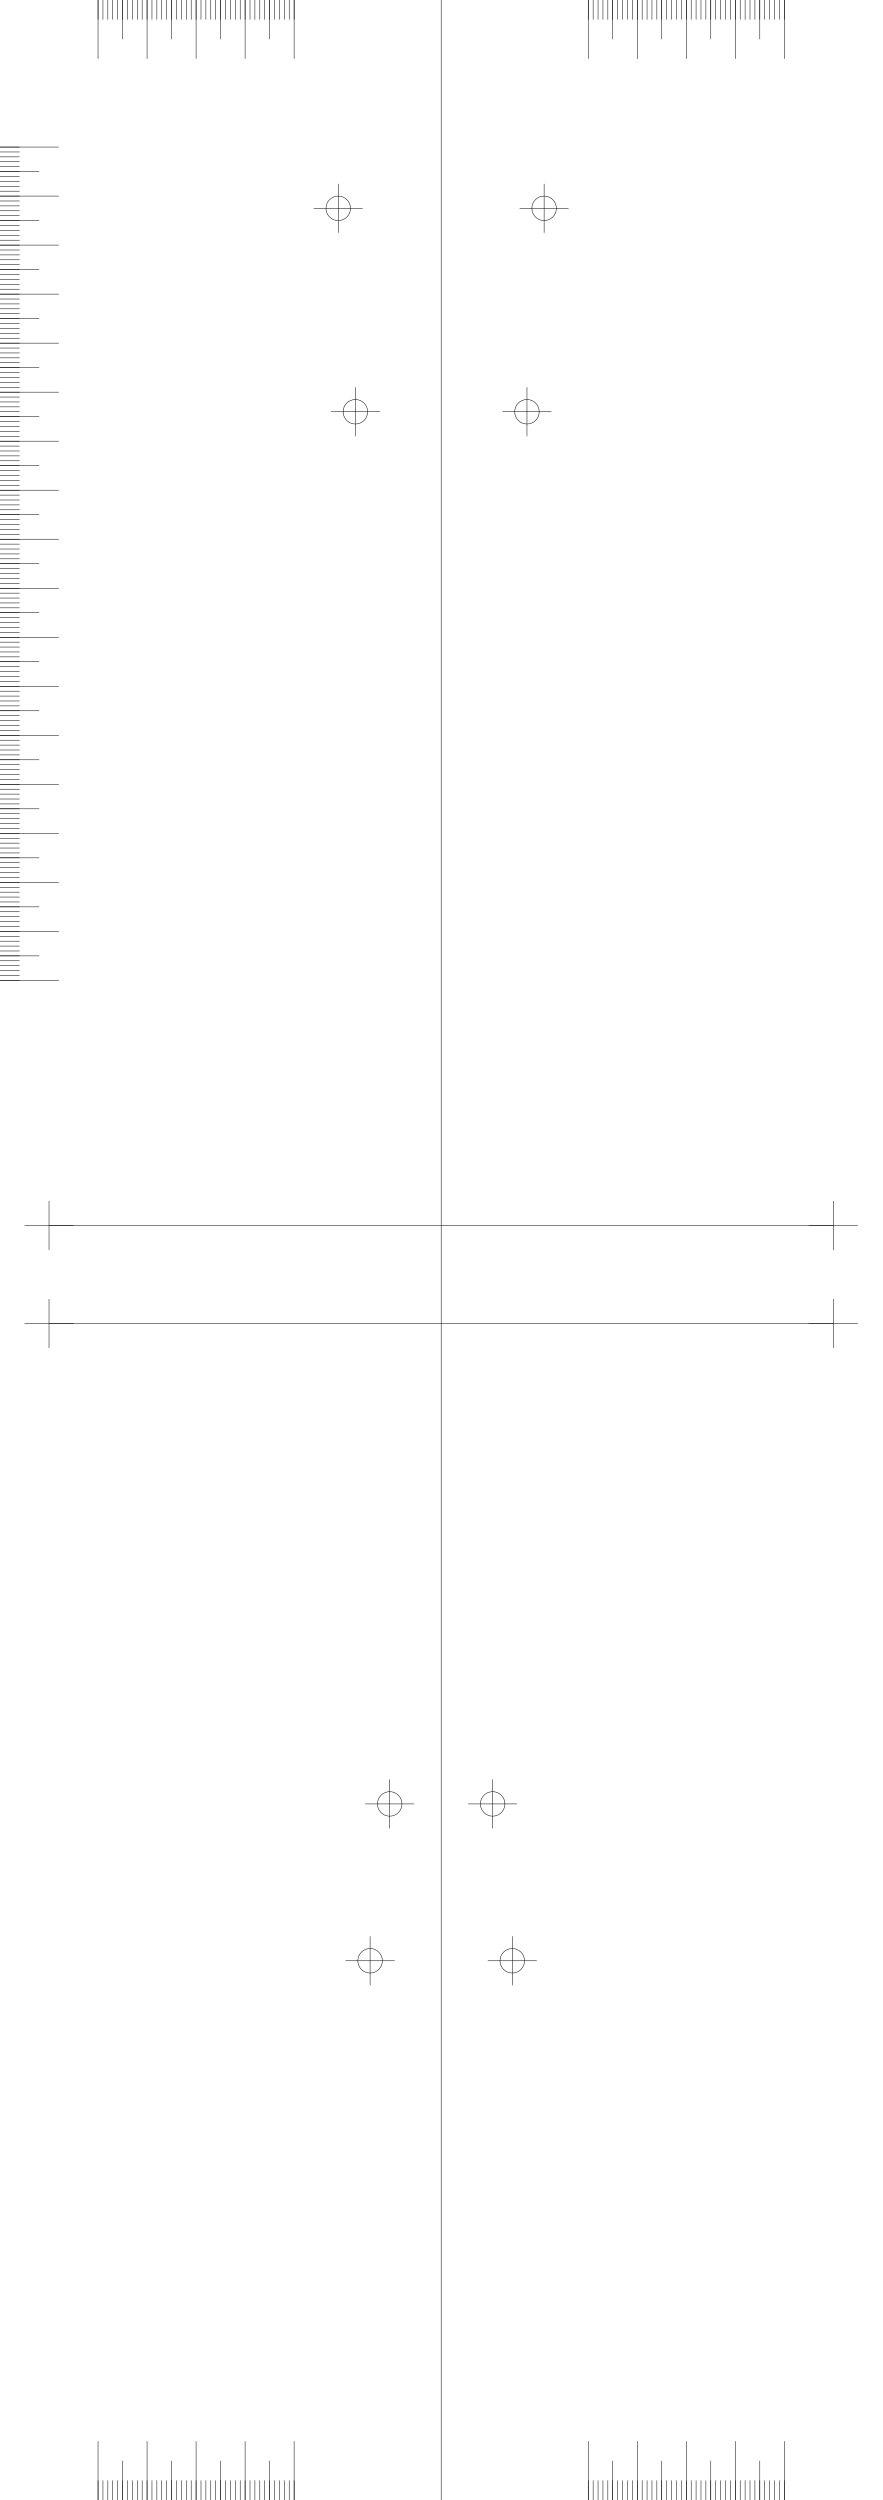
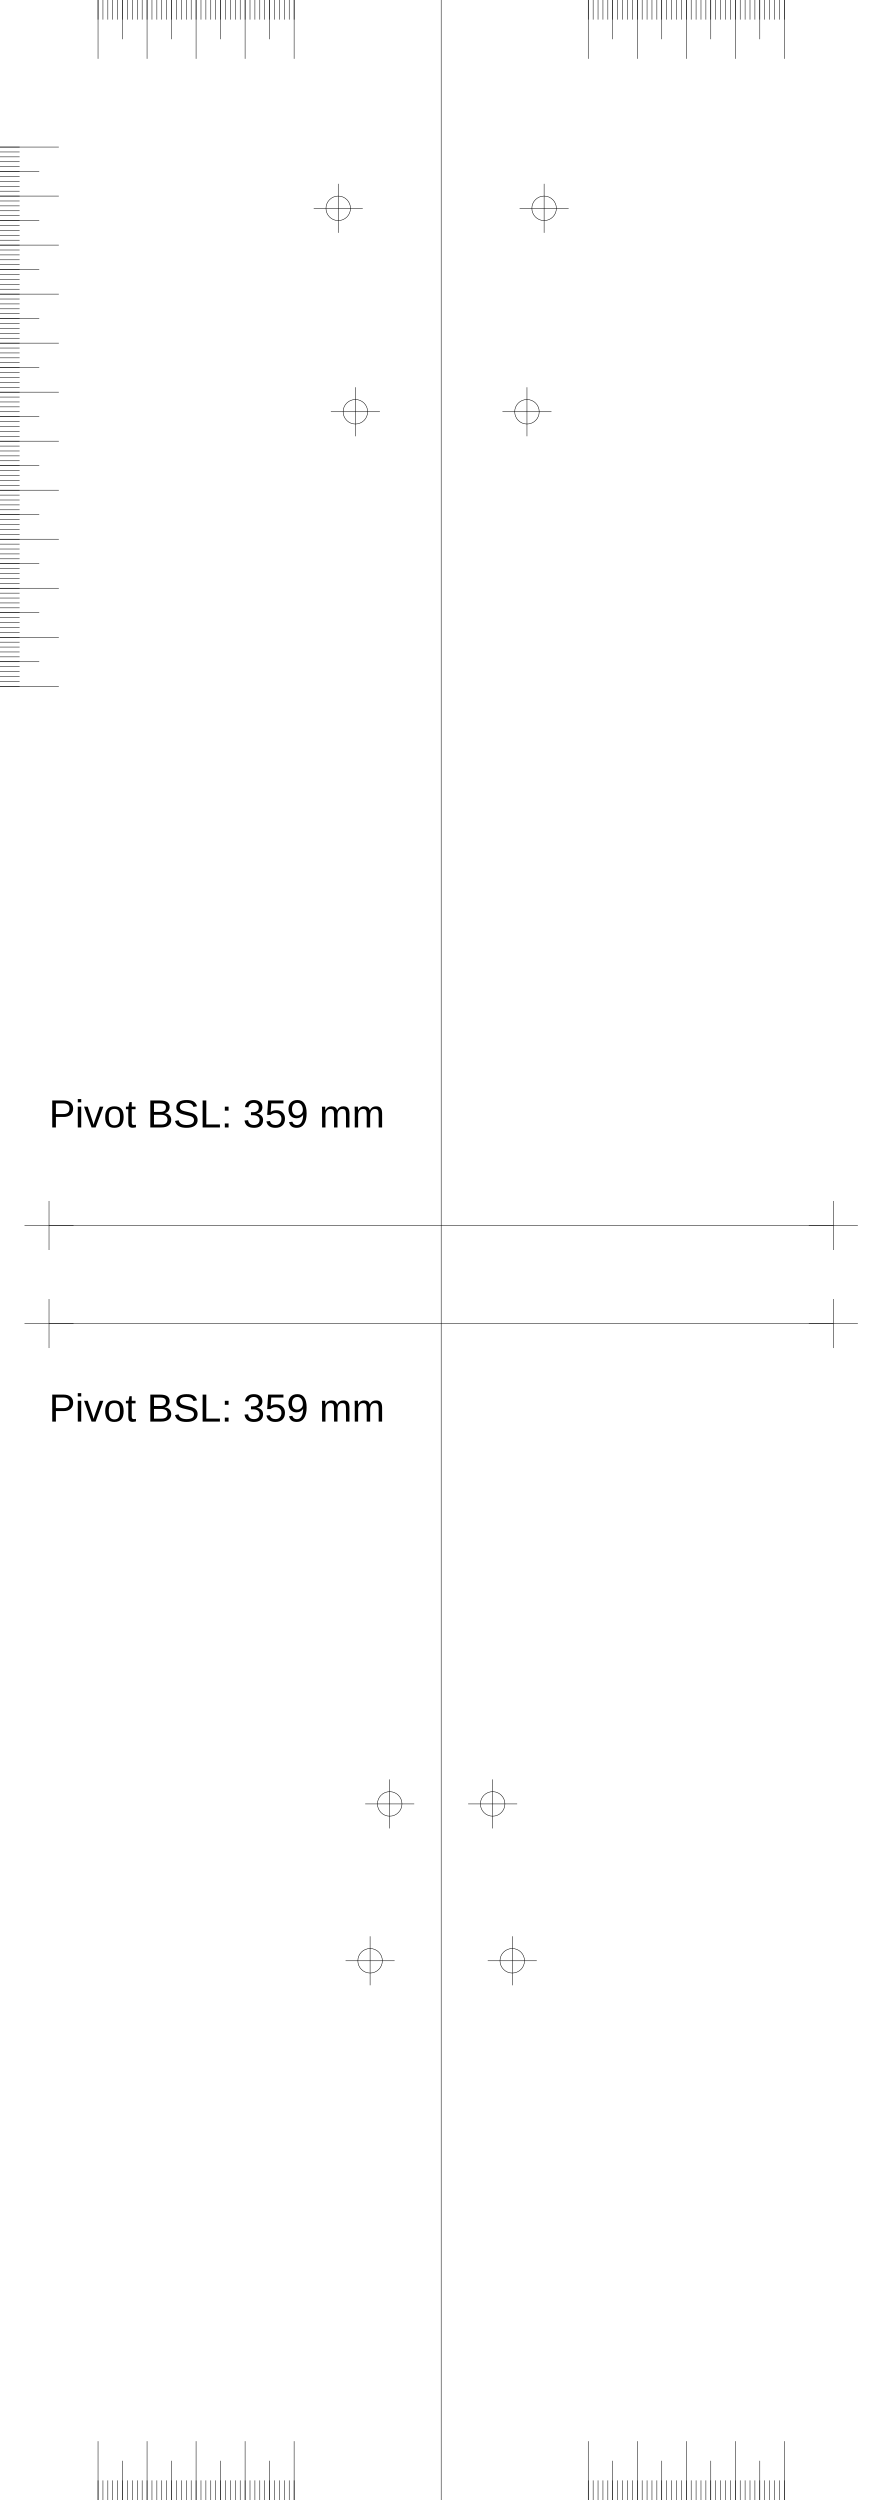
<svg xmlns="http://www.w3.org/2000/svg" version="1.2" width="180.0mm" height="510.0mm" viewBox="0 0 180.0 510.0">
  <line x1="90.0" y1="0.0" x2="90.0" y2="510.0" style="stroke:#000000;stroke-width:0.1;" />
  <line x1="10.0" y1="250.0" x2="170.0" y2="250.0" style="stroke:#000000;stroke-width:0.1;" />
  <line x1="5.0" y1="250.0" x2="15.0" y2="250.0" style="stroke:#000000;stroke-width:0.1;" />
  <line x1="10.0" y1="245.0" x2="10.0" y2="255.0" style="stroke:#000000;stroke-width:0.1;" />
  <line x1="165.0" y1="250.0" x2="175.0" y2="250.0" style="stroke:#000000;stroke-width:0.1;" />
  <line x1="170.0" y1="245.0" x2="170.0" y2="255.0" style="stroke:#000000;stroke-width:0.1;" />
  <line x1="10.0" y1="270.0" x2="170.0" y2="270.0" style="stroke:#000000;stroke-width:0.1;" />
  <line x1="5.0" y1="270.0" x2="15.0" y2="270.0" style="stroke:#000000;stroke-width:0.1;" />
  <line x1="10.0" y1="265.0" x2="10.0" y2="275.0" style="stroke:#000000;stroke-width:0.1;" />
  <line x1="165.0" y1="270.0" x2="175.0" y2="270.0" style="stroke:#000000;stroke-width:0.1;" />
  <line x1="170.0" y1="265.0" x2="170.0" y2="275.0" style="stroke:#000000;stroke-width:0.1;" />
  <line x1="60.0" y1="0.0" x2="60.0" y2="12.0" style="stroke:#000000;stroke-width:0.1;" />
  <line x1="120.0" y1="0.0" x2="120.0" y2="12.0" style="stroke:#000000;stroke-width:0.1;" />
  <line x1="60.0" y1="510.0" x2="60.0" y2="498.0" style="stroke:#000000;stroke-width:0.1;" />
  <line x1="120.0" y1="510.0" x2="120.0" y2="498.0" style="stroke:#000000;stroke-width:0.1;" />
  <line x1="50.0" y1="0.0" x2="50.0" y2="12.0" style="stroke:#000000;stroke-width:0.1;" />
  <line x1="130.0" y1="0.0" x2="130.0" y2="12.0" style="stroke:#000000;stroke-width:0.1;" />
  <line x1="50.0" y1="510.0" x2="50.0" y2="498.0" style="stroke:#000000;stroke-width:0.1;" />
  <line x1="130.0" y1="510.0" x2="130.0" y2="498.0" style="stroke:#000000;stroke-width:0.1;" />
  <line x1="40.0" y1="0.0" x2="40.0" y2="12.0" style="stroke:#000000;stroke-width:0.1;" />
  <line x1="140.0" y1="0.0" x2="140.0" y2="12.0" style="stroke:#000000;stroke-width:0.1;" />
  <line x1="40.0" y1="510.0" x2="40.0" y2="498.0" style="stroke:#000000;stroke-width:0.1;" />
  <line x1="140.0" y1="510.0" x2="140.0" y2="498.0" style="stroke:#000000;stroke-width:0.1;" />
  <line x1="30.0" y1="0.0" x2="30.0" y2="12.0" style="stroke:#000000;stroke-width:0.1;" />
  <line x1="150.0" y1="0.0" x2="150.0" y2="12.0" style="stroke:#000000;stroke-width:0.1;" />
  <line x1="30.0" y1="510.0" x2="30.0" y2="498.0" style="stroke:#000000;stroke-width:0.1;" />
  <line x1="150.0" y1="510.0" x2="150.0" y2="498.0" style="stroke:#000000;stroke-width:0.1;" />
  <line x1="20.0" y1="0.0" x2="20.0" y2="12.0" style="stroke:#000000;stroke-width:0.1;" />
  <line x1="160.0" y1="0.0" x2="160.0" y2="12.0" style="stroke:#000000;stroke-width:0.1;" />
  <line x1="20.0" y1="510.0" x2="20.0" y2="498.0" style="stroke:#000000;stroke-width:0.1;" />
  <line x1="160.0" y1="510.0" x2="160.0" y2="498.0" style="stroke:#000000;stroke-width:0.1;" />
  <line x1="55.0" y1="0.0" x2="55.0" y2="8.0" style="stroke:#000000;stroke-width:0.1;" />
  <line x1="125.0" y1="0.0" x2="125.0" y2="8.0" style="stroke:#000000;stroke-width:0.1;" />
  <line x1="55.0" y1="510.0" x2="55.0" y2="502.0" style="stroke:#000000;stroke-width:0.1;" />
  <line x1="125.0" y1="510.0" x2="125.0" y2="502.0" style="stroke:#000000;stroke-width:0.1;" />
  <line x1="45.0" y1="0.0" x2="45.0" y2="8.0" style="stroke:#000000;stroke-width:0.1;" />
  <line x1="135.0" y1="0.0" x2="135.0" y2="8.0" style="stroke:#000000;stroke-width:0.1;" />
  <line x1="45.0" y1="510.0" x2="45.0" y2="502.0" style="stroke:#000000;stroke-width:0.1;" />
  <line x1="135.0" y1="510.0" x2="135.0" y2="502.0" style="stroke:#000000;stroke-width:0.1;" />
  <line x1="35.0" y1="0.0" x2="35.0" y2="8.0" style="stroke:#000000;stroke-width:0.1;" />
  <line x1="145.0" y1="0.0" x2="145.0" y2="8.0" style="stroke:#000000;stroke-width:0.1;" />
  <line x1="35.0" y1="510.0" x2="35.0" y2="502.0" style="stroke:#000000;stroke-width:0.1;" />
  <line x1="145.0" y1="510.0" x2="145.0" y2="502.0" style="stroke:#000000;stroke-width:0.1;" />
  <line x1="25.0" y1="0.0" x2="25.0" y2="8.0" style="stroke:#000000;stroke-width:0.1;" />
  <line x1="155.0" y1="0.0" x2="155.0" y2="8.0" style="stroke:#000000;stroke-width:0.1;" />
  <line x1="25.0" y1="510.0" x2="25.0" y2="502.0" style="stroke:#000000;stroke-width:0.1;" />
  <line x1="155.0" y1="510.0" x2="155.0" y2="502.0" style="stroke:#000000;stroke-width:0.1;" />
  <line x1="60.0" y1="0.0" x2="60.0" y2="4.0" style="stroke:#000000;stroke-width:0.1;" />
  <line x1="120.0" y1="0.0" x2="120.0" y2="4.0" style="stroke:#000000;stroke-width:0.1;" />
  <line x1="60.0" y1="510.0" x2="60.0" y2="506.0" style="stroke:#000000;stroke-width:0.1;" />
  <line x1="120.0" y1="510.0" x2="120.0" y2="506.0" style="stroke:#000000;stroke-width:0.1;" />
  <line x1="59.0" y1="0.0" x2="59.0" y2="4.0" style="stroke:#000000;stroke-width:0.1;" />
  <line x1="121.0" y1="0.0" x2="121.0" y2="4.0" style="stroke:#000000;stroke-width:0.1;" />
  <line x1="59.0" y1="510.0" x2="59.0" y2="506.0" style="stroke:#000000;stroke-width:0.1;" />
  <line x1="121.0" y1="510.0" x2="121.0" y2="506.0" style="stroke:#000000;stroke-width:0.1;" />
  <line x1="58.0" y1="0.0" x2="58.0" y2="4.0" style="stroke:#000000;stroke-width:0.1;" />
  <line x1="122.0" y1="0.0" x2="122.0" y2="4.0" style="stroke:#000000;stroke-width:0.1;" />
  <line x1="58.0" y1="510.0" x2="58.0" y2="506.0" style="stroke:#000000;stroke-width:0.1;" />
  <line x1="122.0" y1="510.0" x2="122.0" y2="506.0" style="stroke:#000000;stroke-width:0.1;" />
  <line x1="57.0" y1="0.0" x2="57.0" y2="4.0" style="stroke:#000000;stroke-width:0.1;" />
  <line x1="123.0" y1="0.0" x2="123.0" y2="4.0" style="stroke:#000000;stroke-width:0.1;" />
  <line x1="57.0" y1="510.0" x2="57.0" y2="506.0" style="stroke:#000000;stroke-width:0.1;" />
  <line x1="123.0" y1="510.0" x2="123.0" y2="506.0" style="stroke:#000000;stroke-width:0.1;" />
  <line x1="56.0" y1="0.0" x2="56.0" y2="4.0" style="stroke:#000000;stroke-width:0.1;" />
  <line x1="124.0" y1="0.0" x2="124.0" y2="4.0" style="stroke:#000000;stroke-width:0.1;" />
  <line x1="56.0" y1="510.0" x2="56.0" y2="506.0" style="stroke:#000000;stroke-width:0.1;" />
  <line x1="124.0" y1="510.0" x2="124.0" y2="506.0" style="stroke:#000000;stroke-width:0.1;" />
  <line x1="55.0" y1="0.0" x2="55.0" y2="4.0" style="stroke:#000000;stroke-width:0.1;" />
  <line x1="125.0" y1="0.0" x2="125.0" y2="4.0" style="stroke:#000000;stroke-width:0.1;" />
  <line x1="55.0" y1="510.0" x2="55.0" y2="506.0" style="stroke:#000000;stroke-width:0.1;" />
  <line x1="125.0" y1="510.0" x2="125.0" y2="506.0" style="stroke:#000000;stroke-width:0.1;" />
  <line x1="54.0" y1="0.0" x2="54.0" y2="4.0" style="stroke:#000000;stroke-width:0.1;" />
  <line x1="126.0" y1="0.0" x2="126.0" y2="4.0" style="stroke:#000000;stroke-width:0.1;" />
  <line x1="54.0" y1="510.0" x2="54.0" y2="506.0" style="stroke:#000000;stroke-width:0.1;" />
  <line x1="126.0" y1="510.0" x2="126.0" y2="506.0" style="stroke:#000000;stroke-width:0.1;" />
  <line x1="53.0" y1="0.0" x2="53.0" y2="4.0" style="stroke:#000000;stroke-width:0.1;" />
  <line x1="127.0" y1="0.0" x2="127.0" y2="4.0" style="stroke:#000000;stroke-width:0.1;" />
  <line x1="53.0" y1="510.0" x2="53.0" y2="506.0" style="stroke:#000000;stroke-width:0.1;" />
  <line x1="127.0" y1="510.0" x2="127.0" y2="506.0" style="stroke:#000000;stroke-width:0.1;" />
  <line x1="52.0" y1="0.0" x2="52.0" y2="4.0" style="stroke:#000000;stroke-width:0.1;" />
  <line x1="128.0" y1="0.0" x2="128.0" y2="4.0" style="stroke:#000000;stroke-width:0.1;" />
  <line x1="52.0" y1="510.0" x2="52.0" y2="506.0" style="stroke:#000000;stroke-width:0.1;" />
  <line x1="128.0" y1="510.0" x2="128.0" y2="506.0" style="stroke:#000000;stroke-width:0.1;" />
  <line x1="51.0" y1="0.0" x2="51.0" y2="4.0" style="stroke:#000000;stroke-width:0.1;" />
  <line x1="129.0" y1="0.0" x2="129.0" y2="4.0" style="stroke:#000000;stroke-width:0.1;" />
  <line x1="51.0" y1="510.0" x2="51.0" y2="506.0" style="stroke:#000000;stroke-width:0.1;" />
  <line x1="129.0" y1="510.0" x2="129.0" y2="506.0" style="stroke:#000000;stroke-width:0.1;" />
  <line x1="50.0" y1="0.0" x2="50.0" y2="4.0" style="stroke:#000000;stroke-width:0.1;" />
  <line x1="130.0" y1="0.0" x2="130.0" y2="4.0" style="stroke:#000000;stroke-width:0.1;" />
  <line x1="50.0" y1="510.0" x2="50.0" y2="506.0" style="stroke:#000000;stroke-width:0.1;" />
  <line x1="130.0" y1="510.0" x2="130.0" y2="506.0" style="stroke:#000000;stroke-width:0.1;" />
  <line x1="49.0" y1="0.0" x2="49.0" y2="4.0" style="stroke:#000000;stroke-width:0.1;" />
  <line x1="131.0" y1="0.0" x2="131.0" y2="4.0" style="stroke:#000000;stroke-width:0.1;" />
  <line x1="49.0" y1="510.0" x2="49.0" y2="506.0" style="stroke:#000000;stroke-width:0.1;" />
  <line x1="131.0" y1="510.0" x2="131.0" y2="506.0" style="stroke:#000000;stroke-width:0.1;" />
  <line x1="48.0" y1="0.0" x2="48.0" y2="4.0" style="stroke:#000000;stroke-width:0.1;" />
  <line x1="132.0" y1="0.0" x2="132.0" y2="4.0" style="stroke:#000000;stroke-width:0.1;" />
  <line x1="48.0" y1="510.0" x2="48.0" y2="506.0" style="stroke:#000000;stroke-width:0.1;" />
  <line x1="132.0" y1="510.0" x2="132.0" y2="506.0" style="stroke:#000000;stroke-width:0.1;" />
  <line x1="47.0" y1="0.0" x2="47.0" y2="4.0" style="stroke:#000000;stroke-width:0.1;" />
  <line x1="133.0" y1="0.0" x2="133.0" y2="4.0" style="stroke:#000000;stroke-width:0.1;" />
  <line x1="47.0" y1="510.0" x2="47.0" y2="506.0" style="stroke:#000000;stroke-width:0.1;" />
  <line x1="133.0" y1="510.0" x2="133.0" y2="506.0" style="stroke:#000000;stroke-width:0.1;" />
  <line x1="46.0" y1="0.0" x2="46.0" y2="4.0" style="stroke:#000000;stroke-width:0.1;" />
  <line x1="134.0" y1="0.0" x2="134.0" y2="4.0" style="stroke:#000000;stroke-width:0.1;" />
  <line x1="46.0" y1="510.0" x2="46.0" y2="506.0" style="stroke:#000000;stroke-width:0.1;" />
  <line x1="134.0" y1="510.0" x2="134.0" y2="506.0" style="stroke:#000000;stroke-width:0.1;" />
  <line x1="45.0" y1="0.0" x2="45.0" y2="4.0" style="stroke:#000000;stroke-width:0.1;" />
  <line x1="135.0" y1="0.0" x2="135.0" y2="4.0" style="stroke:#000000;stroke-width:0.1;" />
  <line x1="45.0" y1="510.0" x2="45.0" y2="506.0" style="stroke:#000000;stroke-width:0.1;" />
  <line x1="135.0" y1="510.0" x2="135.0" y2="506.0" style="stroke:#000000;stroke-width:0.1;" />
  <line x1="44.0" y1="0.0" x2="44.0" y2="4.0" style="stroke:#000000;stroke-width:0.1;" />
  <line x1="136.0" y1="0.0" x2="136.0" y2="4.0" style="stroke:#000000;stroke-width:0.1;" />
  <line x1="44.0" y1="510.0" x2="44.0" y2="506.0" style="stroke:#000000;stroke-width:0.1;" />
  <line x1="136.0" y1="510.0" x2="136.0" y2="506.0" style="stroke:#000000;stroke-width:0.1;" />
  <line x1="43.0" y1="0.0" x2="43.0" y2="4.0" style="stroke:#000000;stroke-width:0.1;" />
  <line x1="137.0" y1="0.0" x2="137.0" y2="4.0" style="stroke:#000000;stroke-width:0.1;" />
  <line x1="43.0" y1="510.0" x2="43.0" y2="506.0" style="stroke:#000000;stroke-width:0.1;" />
  <line x1="137.0" y1="510.0" x2="137.0" y2="506.0" style="stroke:#000000;stroke-width:0.1;" />
  <line x1="42.0" y1="0.0" x2="42.0" y2="4.0" style="stroke:#000000;stroke-width:0.1;" />
  <line x1="138.0" y1="0.0" x2="138.0" y2="4.0" style="stroke:#000000;stroke-width:0.1;" />
  <line x1="42.0" y1="510.0" x2="42.0" y2="506.0" style="stroke:#000000;stroke-width:0.1;" />
  <line x1="138.0" y1="510.0" x2="138.0" y2="506.0" style="stroke:#000000;stroke-width:0.1;" />
  <line x1="41.0" y1="0.0" x2="41.0" y2="4.0" style="stroke:#000000;stroke-width:0.1;" />
  <line x1="139.0" y1="0.0" x2="139.0" y2="4.0" style="stroke:#000000;stroke-width:0.1;" />
  <line x1="41.0" y1="510.0" x2="41.0" y2="506.0" style="stroke:#000000;stroke-width:0.1;" />
  <line x1="139.0" y1="510.0" x2="139.0" y2="506.0" style="stroke:#000000;stroke-width:0.1;" />
  <line x1="40.0" y1="0.0" x2="40.0" y2="4.0" style="stroke:#000000;stroke-width:0.1;" />
  <line x1="140.0" y1="0.0" x2="140.0" y2="4.0" style="stroke:#000000;stroke-width:0.1;" />
  <line x1="40.0" y1="510.0" x2="40.0" y2="506.0" style="stroke:#000000;stroke-width:0.1;" />
  <line x1="140.0" y1="510.0" x2="140.0" y2="506.0" style="stroke:#000000;stroke-width:0.1;" />
  <line x1="39.0" y1="0.0" x2="39.0" y2="4.0" style="stroke:#000000;stroke-width:0.1;" />
  <line x1="141.0" y1="0.0" x2="141.0" y2="4.0" style="stroke:#000000;stroke-width:0.1;" />
  <line x1="39.0" y1="510.0" x2="39.0" y2="506.0" style="stroke:#000000;stroke-width:0.1;" />
  <line x1="141.0" y1="510.0" x2="141.0" y2="506.0" style="stroke:#000000;stroke-width:0.1;" />
  <line x1="38.0" y1="0.0" x2="38.0" y2="4.0" style="stroke:#000000;stroke-width:0.1;" />
  <line x1="142.0" y1="0.0" x2="142.0" y2="4.0" style="stroke:#000000;stroke-width:0.1;" />
  <line x1="38.0" y1="510.0" x2="38.0" y2="506.0" style="stroke:#000000;stroke-width:0.1;" />
  <line x1="142.0" y1="510.0" x2="142.0" y2="506.0" style="stroke:#000000;stroke-width:0.1;" />
  <line x1="37.0" y1="0.0" x2="37.0" y2="4.0" style="stroke:#000000;stroke-width:0.1;" />
  <line x1="143.0" y1="0.0" x2="143.0" y2="4.0" style="stroke:#000000;stroke-width:0.1;" />
  <line x1="37.0" y1="510.0" x2="37.0" y2="506.0" style="stroke:#000000;stroke-width:0.1;" />
  <line x1="143.0" y1="510.0" x2="143.0" y2="506.0" style="stroke:#000000;stroke-width:0.1;" />
  <line x1="36.0" y1="0.0" x2="36.0" y2="4.0" style="stroke:#000000;stroke-width:0.1;" />
  <line x1="144.0" y1="0.0" x2="144.0" y2="4.0" style="stroke:#000000;stroke-width:0.1;" />
  <line x1="36.0" y1="510.0" x2="36.0" y2="506.0" style="stroke:#000000;stroke-width:0.1;" />
  <line x1="144.0" y1="510.0" x2="144.0" y2="506.0" style="stroke:#000000;stroke-width:0.1;" />
  <line x1="35.0" y1="0.0" x2="35.0" y2="4.0" style="stroke:#000000;stroke-width:0.1;" />
  <line x1="145.0" y1="0.0" x2="145.0" y2="4.0" style="stroke:#000000;stroke-width:0.1;" />
  <line x1="35.0" y1="510.0" x2="35.0" y2="506.0" style="stroke:#000000;stroke-width:0.1;" />
  <line x1="145.0" y1="510.0" x2="145.0" y2="506.0" style="stroke:#000000;stroke-width:0.1;" />
  <line x1="34.0" y1="0.0" x2="34.0" y2="4.0" style="stroke:#000000;stroke-width:0.1;" />
  <line x1="146.0" y1="0.0" x2="146.0" y2="4.0" style="stroke:#000000;stroke-width:0.1;" />
  <line x1="34.0" y1="510.0" x2="34.0" y2="506.0" style="stroke:#000000;stroke-width:0.1;" />
  <line x1="146.0" y1="510.0" x2="146.0" y2="506.0" style="stroke:#000000;stroke-width:0.1;" />
  <line x1="33.0" y1="0.0" x2="33.0" y2="4.0" style="stroke:#000000;stroke-width:0.1;" />
  <line x1="147.0" y1="0.0" x2="147.0" y2="4.0" style="stroke:#000000;stroke-width:0.1;" />
  <line x1="33.0" y1="510.0" x2="33.0" y2="506.0" style="stroke:#000000;stroke-width:0.1;" />
  <line x1="147.0" y1="510.0" x2="147.0" y2="506.0" style="stroke:#000000;stroke-width:0.1;" />
  <line x1="32.0" y1="0.0" x2="32.0" y2="4.0" style="stroke:#000000;stroke-width:0.1;" />
  <line x1="148.0" y1="0.0" x2="148.0" y2="4.0" style="stroke:#000000;stroke-width:0.1;" />
  <line x1="32.0" y1="510.0" x2="32.0" y2="506.0" style="stroke:#000000;stroke-width:0.1;" />
  <line x1="148.0" y1="510.0" x2="148.0" y2="506.0" style="stroke:#000000;stroke-width:0.1;" />
  <line x1="31.0" y1="0.0" x2="31.0" y2="4.0" style="stroke:#000000;stroke-width:0.1;" />
  <line x1="149.0" y1="0.0" x2="149.0" y2="4.0" style="stroke:#000000;stroke-width:0.1;" />
  <line x1="31.0" y1="510.0" x2="31.0" y2="506.0" style="stroke:#000000;stroke-width:0.1;" />
  <line x1="149.0" y1="510.0" x2="149.0" y2="506.0" style="stroke:#000000;stroke-width:0.1;" />
  <line x1="30.0" y1="0.0" x2="30.0" y2="4.0" style="stroke:#000000;stroke-width:0.1;" />
  <line x1="150.0" y1="0.0" x2="150.0" y2="4.0" style="stroke:#000000;stroke-width:0.1;" />
  <line x1="30.0" y1="510.0" x2="30.0" y2="506.0" style="stroke:#000000;stroke-width:0.1;" />
  <line x1="150.0" y1="510.0" x2="150.0" y2="506.0" style="stroke:#000000;stroke-width:0.1;" />
  <line x1="29.0" y1="0.0" x2="29.0" y2="4.0" style="stroke:#000000;stroke-width:0.1;" />
  <line x1="151.0" y1="0.0" x2="151.0" y2="4.0" style="stroke:#000000;stroke-width:0.1;" />
  <line x1="29.0" y1="510.0" x2="29.0" y2="506.0" style="stroke:#000000;stroke-width:0.1;" />
  <line x1="151.0" y1="510.0" x2="151.0" y2="506.0" style="stroke:#000000;stroke-width:0.1;" />
  <line x1="28.0" y1="0.0" x2="28.0" y2="4.0" style="stroke:#000000;stroke-width:0.1;" />
  <line x1="152.0" y1="0.0" x2="152.0" y2="4.0" style="stroke:#000000;stroke-width:0.1;" />
  <line x1="28.0" y1="510.0" x2="28.0" y2="506.0" style="stroke:#000000;stroke-width:0.1;" />
  <line x1="152.0" y1="510.0" x2="152.0" y2="506.0" style="stroke:#000000;stroke-width:0.1;" />
  <line x1="27.0" y1="0.0" x2="27.0" y2="4.0" style="stroke:#000000;stroke-width:0.1;" />
  <line x1="153.0" y1="0.0" x2="153.0" y2="4.0" style="stroke:#000000;stroke-width:0.1;" />
  <line x1="27.0" y1="510.0" x2="27.0" y2="506.0" style="stroke:#000000;stroke-width:0.1;" />
  <line x1="153.0" y1="510.0" x2="153.0" y2="506.0" style="stroke:#000000;stroke-width:0.1;" />
  <line x1="26.0" y1="0.0" x2="26.0" y2="4.0" style="stroke:#000000;stroke-width:0.1;" />
  <line x1="154.0" y1="0.0" x2="154.0" y2="4.0" style="stroke:#000000;stroke-width:0.1;" />
  <line x1="26.0" y1="510.0" x2="26.0" y2="506.0" style="stroke:#000000;stroke-width:0.1;" />
  <line x1="154.0" y1="510.0" x2="154.0" y2="506.0" style="stroke:#000000;stroke-width:0.1;" />
  <line x1="25.0" y1="0.0" x2="25.0" y2="4.0" style="stroke:#000000;stroke-width:0.1;" />
  <line x1="155.0" y1="0.0" x2="155.0" y2="4.0" style="stroke:#000000;stroke-width:0.1;" />
  <line x1="25.0" y1="510.0" x2="25.0" y2="506.0" style="stroke:#000000;stroke-width:0.1;" />
  <line x1="155.0" y1="510.0" x2="155.0" y2="506.0" style="stroke:#000000;stroke-width:0.1;" />
  <line x1="24.0" y1="0.0" x2="24.0" y2="4.0" style="stroke:#000000;stroke-width:0.1;" />
  <line x1="156.0" y1="0.0" x2="156.0" y2="4.0" style="stroke:#000000;stroke-width:0.1;" />
  <line x1="24.0" y1="510.0" x2="24.0" y2="506.0" style="stroke:#000000;stroke-width:0.1;" />
  <line x1="156.0" y1="510.0" x2="156.0" y2="506.0" style="stroke:#000000;stroke-width:0.1;" />
  <line x1="23.0" y1="0.0" x2="23.0" y2="4.0" style="stroke:#000000;stroke-width:0.1;" />
  <line x1="157.0" y1="0.0" x2="157.0" y2="4.0" style="stroke:#000000;stroke-width:0.1;" />
  <line x1="23.0" y1="510.0" x2="23.0" y2="506.0" style="stroke:#000000;stroke-width:0.1;" />
  <line x1="157.0" y1="510.0" x2="157.0" y2="506.0" style="stroke:#000000;stroke-width:0.1;" />
  <line x1="22.0" y1="0.0" x2="22.0" y2="4.0" style="stroke:#000000;stroke-width:0.1;" />
  <line x1="158.0" y1="0.0" x2="158.0" y2="4.0" style="stroke:#000000;stroke-width:0.1;" />
  <line x1="22.0" y1="510.0" x2="22.0" y2="506.0" style="stroke:#000000;stroke-width:0.1;" />
  <line x1="158.0" y1="510.0" x2="158.0" y2="506.0" style="stroke:#000000;stroke-width:0.1;" />
  <line x1="21.0" y1="0.0" x2="21.0" y2="4.0" style="stroke:#000000;stroke-width:0.1;" />
  <line x1="159.0" y1="0.0" x2="159.0" y2="4.0" style="stroke:#000000;stroke-width:0.1;" />
  <line x1="21.0" y1="510.0" x2="21.0" y2="506.0" style="stroke:#000000;stroke-width:0.1;" />
  <line x1="159.0" y1="510.0" x2="159.0" y2="506.0" style="stroke:#000000;stroke-width:0.1;" />
  <line x1="20.0" y1="0.0" x2="20.0" y2="4.0" style="stroke:#000000;stroke-width:0.1;" />
  <line x1="160.0" y1="0.0" x2="160.0" y2="4.0" style="stroke:#000000;stroke-width:0.1;" />
  <line x1="20.0" y1="510.0" x2="20.0" y2="506.0" style="stroke:#000000;stroke-width:0.1;" />
  <line x1="160.0" y1="510.0" x2="160.0" y2="506.0" style="stroke:#000000;stroke-width:0.1;" />
  <line x1="0.0" y1="30.0" x2="12.0" y2="30.0" style="stroke:#000000;stroke-width:0.1;" />
  <line x1="0.0" y1="40.0" x2="12.0" y2="40.0" style="stroke:#000000;stroke-width:0.1;" />
  <line x1="0.0" y1="50.0" x2="12.0" y2="50.0" style="stroke:#000000;stroke-width:0.1;" />
  <line x1="0.0" y1="60.0" x2="12.0" y2="60.0" style="stroke:#000000;stroke-width:0.1;" />
  <line x1="0.0" y1="70.0" x2="12.0" y2="70.0" style="stroke:#000000;stroke-width:0.1;" />
  <line x1="0.0" y1="80.0" x2="12.0" y2="80.0" style="stroke:#000000;stroke-width:0.1;" />
  <line x1="0.0" y1="90.0" x2="12.0" y2="90.0" style="stroke:#000000;stroke-width:0.1;" />
  <line x1="0.0" y1="100.0" x2="12.0" y2="100.0" style="stroke:#000000;stroke-width:0.1;" />
  <line x1="0.0" y1="110.0" x2="12.0" y2="110.0" style="stroke:#000000;stroke-width:0.1;" />
  <line x1="0.0" y1="120.0" x2="12.0" y2="120.0" style="stroke:#000000;stroke-width:0.1;" />
  <line x1="0.0" y1="130.0" x2="12.0" y2="130.0" style="stroke:#000000;stroke-width:0.1;" />
  <line x1="0.0" y1="140.0" x2="12.0" y2="140.0" style="stroke:#000000;stroke-width:0.1;" />
-   <line x1="0.0" y1="150.0" x2="12.0" y2="150.0" style="stroke:#000000;stroke-width:0.1;" />
-   <line x1="0.0" y1="160.0" x2="12.0" y2="160.0" style="stroke:#000000;stroke-width:0.1;" />
-   <line x1="0.0" y1="170.0" x2="12.0" y2="170.0" style="stroke:#000000;stroke-width:0.1;" />
-   <line x1="0.0" y1="180.0" x2="12.0" y2="180.0" style="stroke:#000000;stroke-width:0.1;" />
-   <line x1="0.0" y1="190.0" x2="12.0" y2="190.0" style="stroke:#000000;stroke-width:0.1;" />
-   <line x1="0.0" y1="200.0" x2="12.0" y2="200.0" style="stroke:#000000;stroke-width:0.1;" />
  <line x1="0.0" y1="35.0" x2="8.0" y2="35.0" style="stroke:#000000;stroke-width:0.1;" />
  <line x1="0.0" y1="45.0" x2="8.0" y2="45.0" style="stroke:#000000;stroke-width:0.1;" />
  <line x1="0.0" y1="55.0" x2="8.0" y2="55.0" style="stroke:#000000;stroke-width:0.1;" />
  <line x1="0.0" y1="65.0" x2="8.0" y2="65.0" style="stroke:#000000;stroke-width:0.1;" />
  <line x1="0.0" y1="75.0" x2="8.0" y2="75.0" style="stroke:#000000;stroke-width:0.1;" />
  <line x1="0.0" y1="85.0" x2="8.0" y2="85.0" style="stroke:#000000;stroke-width:0.1;" />
  <line x1="0.0" y1="95.0" x2="8.0" y2="95.0" style="stroke:#000000;stroke-width:0.1;" />
  <line x1="0.0" y1="105.0" x2="8.0" y2="105.0" style="stroke:#000000;stroke-width:0.1;" />
  <line x1="0.0" y1="115.0" x2="8.0" y2="115.0" style="stroke:#000000;stroke-width:0.1;" />
  <line x1="0.0" y1="125.0" x2="8.0" y2="125.0" style="stroke:#000000;stroke-width:0.1;" />
  <line x1="0.0" y1="135.0" x2="8.0" y2="135.0" style="stroke:#000000;stroke-width:0.1;" />
-   <line x1="0.0" y1="145.0" x2="8.0" y2="145.0" style="stroke:#000000;stroke-width:0.1;" />
-   <line x1="0.0" y1="155.0" x2="8.0" y2="155.0" style="stroke:#000000;stroke-width:0.1;" />
-   <line x1="0.0" y1="165.0" x2="8.0" y2="165.0" style="stroke:#000000;stroke-width:0.1;" />
-   <line x1="0.0" y1="175.0" x2="8.0" y2="175.0" style="stroke:#000000;stroke-width:0.1;" />
-   <line x1="0.0" y1="185.0" x2="8.0" y2="185.0" style="stroke:#000000;stroke-width:0.1;" />
-   <line x1="0.0" y1="195.0" x2="8.0" y2="195.0" style="stroke:#000000;stroke-width:0.1;" />
  <line x1="0.0" y1="30.0" x2="4.0" y2="30.0" style="stroke:#000000;stroke-width:0.1;" />
  <line x1="0.0" y1="31.0" x2="4.0" y2="31.0" style="stroke:#000000;stroke-width:0.1;" />
  <line x1="0.0" y1="32.0" x2="4.0" y2="32.0" style="stroke:#000000;stroke-width:0.1;" />
  <line x1="0.0" y1="33.0" x2="4.0" y2="33.0" style="stroke:#000000;stroke-width:0.1;" />
  <line x1="0.0" y1="34.0" x2="4.0" y2="34.0" style="stroke:#000000;stroke-width:0.1;" />
  <line x1="0.0" y1="35.0" x2="4.0" y2="35.0" style="stroke:#000000;stroke-width:0.1;" />
  <line x1="0.0" y1="36.0" x2="4.0" y2="36.0" style="stroke:#000000;stroke-width:0.1;" />
  <line x1="0.0" y1="37.0" x2="4.0" y2="37.0" style="stroke:#000000;stroke-width:0.1;" />
  <line x1="0.0" y1="38.0" x2="4.0" y2="38.0" style="stroke:#000000;stroke-width:0.1;" />
  <line x1="0.0" y1="39.0" x2="4.0" y2="39.0" style="stroke:#000000;stroke-width:0.1;" />
  <line x1="0.0" y1="40.0" x2="4.0" y2="40.0" style="stroke:#000000;stroke-width:0.1;" />
  <line x1="0.0" y1="41.0" x2="4.0" y2="41.0" style="stroke:#000000;stroke-width:0.1;" />
  <line x1="0.0" y1="42.0" x2="4.0" y2="42.0" style="stroke:#000000;stroke-width:0.1;" />
  <line x1="0.0" y1="43.0" x2="4.0" y2="43.0" style="stroke:#000000;stroke-width:0.1;" />
  <line x1="0.0" y1="44.0" x2="4.0" y2="44.0" style="stroke:#000000;stroke-width:0.1;" />
  <line x1="0.0" y1="45.0" x2="4.0" y2="45.0" style="stroke:#000000;stroke-width:0.1;" />
  <line x1="0.0" y1="46.0" x2="4.0" y2="46.0" style="stroke:#000000;stroke-width:0.1;" />
  <line x1="0.0" y1="47.0" x2="4.0" y2="47.0" style="stroke:#000000;stroke-width:0.1;" />
  <line x1="0.0" y1="48.0" x2="4.0" y2="48.0" style="stroke:#000000;stroke-width:0.1;" />
  <line x1="0.0" y1="49.0" x2="4.0" y2="49.0" style="stroke:#000000;stroke-width:0.1;" />
  <line x1="0.0" y1="50.0" x2="4.0" y2="50.0" style="stroke:#000000;stroke-width:0.1;" />
  <line x1="0.0" y1="51.0" x2="4.0" y2="51.0" style="stroke:#000000;stroke-width:0.1;" />
  <line x1="0.0" y1="52.0" x2="4.0" y2="52.0" style="stroke:#000000;stroke-width:0.1;" />
  <line x1="0.0" y1="53.0" x2="4.0" y2="53.0" style="stroke:#000000;stroke-width:0.1;" />
  <line x1="0.0" y1="54.0" x2="4.0" y2="54.0" style="stroke:#000000;stroke-width:0.1;" />
  <line x1="0.0" y1="55.0" x2="4.0" y2="55.0" style="stroke:#000000;stroke-width:0.1;" />
  <line x1="0.0" y1="56.0" x2="4.0" y2="56.0" style="stroke:#000000;stroke-width:0.1;" />
  <line x1="0.0" y1="57.0" x2="4.0" y2="57.0" style="stroke:#000000;stroke-width:0.1;" />
  <line x1="0.0" y1="58.0" x2="4.0" y2="58.0" style="stroke:#000000;stroke-width:0.1;" />
  <line x1="0.0" y1="59.0" x2="4.0" y2="59.0" style="stroke:#000000;stroke-width:0.1;" />
  <line x1="0.0" y1="60.0" x2="4.0" y2="60.0" style="stroke:#000000;stroke-width:0.1;" />
  <line x1="0.0" y1="61.0" x2="4.0" y2="61.0" style="stroke:#000000;stroke-width:0.1;" />
  <line x1="0.0" y1="62.0" x2="4.0" y2="62.0" style="stroke:#000000;stroke-width:0.1;" />
  <line x1="0.0" y1="63.0" x2="4.0" y2="63.0" style="stroke:#000000;stroke-width:0.1;" />
  <line x1="0.0" y1="64.0" x2="4.0" y2="64.0" style="stroke:#000000;stroke-width:0.1;" />
  <line x1="0.0" y1="65.0" x2="4.0" y2="65.0" style="stroke:#000000;stroke-width:0.1;" />
  <line x1="0.0" y1="66.0" x2="4.0" y2="66.0" style="stroke:#000000;stroke-width:0.1;" />
  <line x1="0.0" y1="67.0" x2="4.0" y2="67.0" style="stroke:#000000;stroke-width:0.1;" />
  <line x1="0.0" y1="68.0" x2="4.0" y2="68.0" style="stroke:#000000;stroke-width:0.1;" />
  <line x1="0.0" y1="69.0" x2="4.0" y2="69.0" style="stroke:#000000;stroke-width:0.1;" />
  <line x1="0.0" y1="70.0" x2="4.0" y2="70.0" style="stroke:#000000;stroke-width:0.1;" />
  <line x1="0.0" y1="71.0" x2="4.0" y2="71.0" style="stroke:#000000;stroke-width:0.1;" />
  <line x1="0.0" y1="72.0" x2="4.0" y2="72.0" style="stroke:#000000;stroke-width:0.1;" />
  <line x1="0.0" y1="73.0" x2="4.0" y2="73.0" style="stroke:#000000;stroke-width:0.1;" />
  <line x1="0.0" y1="74.0" x2="4.0" y2="74.0" style="stroke:#000000;stroke-width:0.1;" />
  <line x1="0.0" y1="75.0" x2="4.0" y2="75.0" style="stroke:#000000;stroke-width:0.1;" />
  <line x1="0.0" y1="76.0" x2="4.0" y2="76.0" style="stroke:#000000;stroke-width:0.1;" />
  <line x1="0.0" y1="77.0" x2="4.0" y2="77.0" style="stroke:#000000;stroke-width:0.1;" />
  <line x1="0.0" y1="78.0" x2="4.0" y2="78.0" style="stroke:#000000;stroke-width:0.1;" />
  <line x1="0.0" y1="79.0" x2="4.0" y2="79.0" style="stroke:#000000;stroke-width:0.1;" />
  <line x1="0.0" y1="80.0" x2="4.0" y2="80.0" style="stroke:#000000;stroke-width:0.1;" />
  <line x1="0.0" y1="81.0" x2="4.0" y2="81.0" style="stroke:#000000;stroke-width:0.1;" />
  <line x1="0.0" y1="82.0" x2="4.0" y2="82.0" style="stroke:#000000;stroke-width:0.1;" />
  <line x1="0.0" y1="83.0" x2="4.0" y2="83.0" style="stroke:#000000;stroke-width:0.1;" />
  <line x1="0.0" y1="84.0" x2="4.0" y2="84.0" style="stroke:#000000;stroke-width:0.1;" />
  <line x1="0.0" y1="85.0" x2="4.0" y2="85.0" style="stroke:#000000;stroke-width:0.1;" />
  <line x1="0.0" y1="86.0" x2="4.0" y2="86.0" style="stroke:#000000;stroke-width:0.1;" />
  <line x1="0.0" y1="87.0" x2="4.0" y2="87.0" style="stroke:#000000;stroke-width:0.1;" />
  <line x1="0.0" y1="88.0" x2="4.0" y2="88.0" style="stroke:#000000;stroke-width:0.1;" />
  <line x1="0.0" y1="89.0" x2="4.0" y2="89.0" style="stroke:#000000;stroke-width:0.1;" />
  <line x1="0.0" y1="90.0" x2="4.0" y2="90.0" style="stroke:#000000;stroke-width:0.1;" />
  <line x1="0.0" y1="91.0" x2="4.0" y2="91.0" style="stroke:#000000;stroke-width:0.1;" />
  <line x1="0.0" y1="92.0" x2="4.0" y2="92.0" style="stroke:#000000;stroke-width:0.1;" />
  <line x1="0.0" y1="93.0" x2="4.0" y2="93.0" style="stroke:#000000;stroke-width:0.1;" />
  <line x1="0.0" y1="94.0" x2="4.0" y2="94.0" style="stroke:#000000;stroke-width:0.1;" />
  <line x1="0.0" y1="95.0" x2="4.0" y2="95.0" style="stroke:#000000;stroke-width:0.1;" />
  <line x1="0.0" y1="96.0" x2="4.0" y2="96.0" style="stroke:#000000;stroke-width:0.1;" />
  <line x1="0.0" y1="97.0" x2="4.0" y2="97.0" style="stroke:#000000;stroke-width:0.1;" />
  <line x1="0.0" y1="98.0" x2="4.0" y2="98.0" style="stroke:#000000;stroke-width:0.1;" />
  <line x1="0.0" y1="99.0" x2="4.0" y2="99.0" style="stroke:#000000;stroke-width:0.1;" />
  <line x1="0.0" y1="100.0" x2="4.0" y2="100.0" style="stroke:#000000;stroke-width:0.1;" />
  <line x1="0.0" y1="101.0" x2="4.0" y2="101.0" style="stroke:#000000;stroke-width:0.1;" />
  <line x1="0.0" y1="102.0" x2="4.0" y2="102.0" style="stroke:#000000;stroke-width:0.1;" />
  <line x1="0.0" y1="103.0" x2="4.0" y2="103.0" style="stroke:#000000;stroke-width:0.1;" />
  <line x1="0.0" y1="104.0" x2="4.0" y2="104.0" style="stroke:#000000;stroke-width:0.1;" />
  <line x1="0.0" y1="105.0" x2="4.0" y2="105.0" style="stroke:#000000;stroke-width:0.1;" />
  <line x1="0.0" y1="106.0" x2="4.0" y2="106.0" style="stroke:#000000;stroke-width:0.1;" />
  <line x1="0.0" y1="107.0" x2="4.0" y2="107.0" style="stroke:#000000;stroke-width:0.1;" />
  <line x1="0.0" y1="108.0" x2="4.0" y2="108.0" style="stroke:#000000;stroke-width:0.1;" />
  <line x1="0.0" y1="109.0" x2="4.0" y2="109.0" style="stroke:#000000;stroke-width:0.1;" />
  <line x1="0.0" y1="110.0" x2="4.0" y2="110.0" style="stroke:#000000;stroke-width:0.1;" />
  <line x1="0.0" y1="111.0" x2="4.0" y2="111.0" style="stroke:#000000;stroke-width:0.1;" />
  <line x1="0.0" y1="112.0" x2="4.0" y2="112.0" style="stroke:#000000;stroke-width:0.1;" />
  <line x1="0.0" y1="113.0" x2="4.0" y2="113.0" style="stroke:#000000;stroke-width:0.1;" />
  <line x1="0.0" y1="114.0" x2="4.0" y2="114.0" style="stroke:#000000;stroke-width:0.1;" />
  <line x1="0.0" y1="115.0" x2="4.0" y2="115.0" style="stroke:#000000;stroke-width:0.1;" />
  <line x1="0.0" y1="116.0" x2="4.0" y2="116.0" style="stroke:#000000;stroke-width:0.1;" />
  <line x1="0.0" y1="117.0" x2="4.0" y2="117.0" style="stroke:#000000;stroke-width:0.1;" />
  <line x1="0.0" y1="118.0" x2="4.0" y2="118.0" style="stroke:#000000;stroke-width:0.1;" />
  <line x1="0.0" y1="119.0" x2="4.0" y2="119.0" style="stroke:#000000;stroke-width:0.1;" />
  <line x1="0.0" y1="120.0" x2="4.0" y2="120.0" style="stroke:#000000;stroke-width:0.1;" />
  <line x1="0.0" y1="121.0" x2="4.0" y2="121.0" style="stroke:#000000;stroke-width:0.1;" />
  <line x1="0.0" y1="122.0" x2="4.0" y2="122.0" style="stroke:#000000;stroke-width:0.1;" />
  <line x1="0.0" y1="123.0" x2="4.0" y2="123.0" style="stroke:#000000;stroke-width:0.1;" />
  <line x1="0.0" y1="124.0" x2="4.0" y2="124.0" style="stroke:#000000;stroke-width:0.1;" />
  <line x1="0.0" y1="125.0" x2="4.0" y2="125.0" style="stroke:#000000;stroke-width:0.1;" />
  <line x1="0.0" y1="126.0" x2="4.0" y2="126.0" style="stroke:#000000;stroke-width:0.1;" />
  <line x1="0.0" y1="127.0" x2="4.0" y2="127.0" style="stroke:#000000;stroke-width:0.1;" />
  <line x1="0.0" y1="128.0" x2="4.0" y2="128.0" style="stroke:#000000;stroke-width:0.1;" />
  <line x1="0.0" y1="129.0" x2="4.0" y2="129.0" style="stroke:#000000;stroke-width:0.1;" />
  <line x1="0.0" y1="130.0" x2="4.0" y2="130.0" style="stroke:#000000;stroke-width:0.1;" />
  <line x1="0.0" y1="131.0" x2="4.0" y2="131.0" style="stroke:#000000;stroke-width:0.1;" />
  <line x1="0.0" y1="132.0" x2="4.0" y2="132.0" style="stroke:#000000;stroke-width:0.1;" />
  <line x1="0.0" y1="133.0" x2="4.0" y2="133.0" style="stroke:#000000;stroke-width:0.1;" />
  <line x1="0.0" y1="134.0" x2="4.0" y2="134.0" style="stroke:#000000;stroke-width:0.1;" />
  <line x1="0.0" y1="135.0" x2="4.0" y2="135.0" style="stroke:#000000;stroke-width:0.1;" />
  <line x1="0.0" y1="136.0" x2="4.0" y2="136.0" style="stroke:#000000;stroke-width:0.1;" />
  <line x1="0.0" y1="137.0" x2="4.0" y2="137.0" style="stroke:#000000;stroke-width:0.1;" />
  <line x1="0.0" y1="138.0" x2="4.0" y2="138.0" style="stroke:#000000;stroke-width:0.1;" />
  <line x1="0.0" y1="139.0" x2="4.0" y2="139.0" style="stroke:#000000;stroke-width:0.1;" />
  <line x1="0.0" y1="140.0" x2="4.0" y2="140.0" style="stroke:#000000;stroke-width:0.1;" />
-   <line x1="0.0" y1="141.0" x2="4.0" y2="141.0" style="stroke:#000000;stroke-width:0.1;" />
-   <line x1="0.0" y1="142.0" x2="4.0" y2="142.0" style="stroke:#000000;stroke-width:0.1;" />
-   <line x1="0.0" y1="143.0" x2="4.0" y2="143.0" style="stroke:#000000;stroke-width:0.1;" />
-   <line x1="0.0" y1="144.0" x2="4.0" y2="144.0" style="stroke:#000000;stroke-width:0.1;" />
-   <line x1="0.0" y1="145.0" x2="4.0" y2="145.0" style="stroke:#000000;stroke-width:0.1;" />
-   <line x1="0.0" y1="146.0" x2="4.0" y2="146.0" style="stroke:#000000;stroke-width:0.1;" />
-   <line x1="0.0" y1="147.0" x2="4.0" y2="147.0" style="stroke:#000000;stroke-width:0.1;" />
-   <line x1="0.0" y1="148.0" x2="4.0" y2="148.0" style="stroke:#000000;stroke-width:0.1;" />
-   <line x1="0.0" y1="149.0" x2="4.0" y2="149.0" style="stroke:#000000;stroke-width:0.1;" />
-   <line x1="0.0" y1="150.0" x2="4.0" y2="150.0" style="stroke:#000000;stroke-width:0.1;" />
-   <line x1="0.0" y1="151.0" x2="4.0" y2="151.0" style="stroke:#000000;stroke-width:0.1;" />
-   <line x1="0.0" y1="152.0" x2="4.0" y2="152.0" style="stroke:#000000;stroke-width:0.1;" />
-   <line x1="0.0" y1="153.0" x2="4.0" y2="153.0" style="stroke:#000000;stroke-width:0.1;" />
-   <line x1="0.0" y1="154.0" x2="4.0" y2="154.0" style="stroke:#000000;stroke-width:0.1;" />
-   <line x1="0.0" y1="155.0" x2="4.0" y2="155.0" style="stroke:#000000;stroke-width:0.1;" />
-   <line x1="0.0" y1="156.0" x2="4.0" y2="156.0" style="stroke:#000000;stroke-width:0.1;" />
-   <line x1="0.0" y1="157.0" x2="4.0" y2="157.0" style="stroke:#000000;stroke-width:0.1;" />
-   <line x1="0.0" y1="158.0" x2="4.0" y2="158.0" style="stroke:#000000;stroke-width:0.1;" />
-   <line x1="0.0" y1="159.0" x2="4.0" y2="159.0" style="stroke:#000000;stroke-width:0.1;" />
-   <line x1="0.0" y1="160.0" x2="4.0" y2="160.0" style="stroke:#000000;stroke-width:0.1;" />
-   <line x1="0.0" y1="161.0" x2="4.0" y2="161.0" style="stroke:#000000;stroke-width:0.1;" />
-   <line x1="0.0" y1="162.0" x2="4.0" y2="162.0" style="stroke:#000000;stroke-width:0.1;" />
-   <line x1="0.0" y1="163.0" x2="4.0" y2="163.0" style="stroke:#000000;stroke-width:0.1;" />
-   <line x1="0.0" y1="164.0" x2="4.0" y2="164.0" style="stroke:#000000;stroke-width:0.1;" />
-   <line x1="0.0" y1="165.0" x2="4.0" y2="165.0" style="stroke:#000000;stroke-width:0.1;" />
-   <line x1="0.0" y1="166.0" x2="4.0" y2="166.0" style="stroke:#000000;stroke-width:0.1;" />
-   <line x1="0.0" y1="167.0" x2="4.0" y2="167.0" style="stroke:#000000;stroke-width:0.1;" />
-   <line x1="0.0" y1="168.0" x2="4.0" y2="168.0" style="stroke:#000000;stroke-width:0.1;" />
-   <line x1="0.0" y1="169.0" x2="4.0" y2="169.0" style="stroke:#000000;stroke-width:0.1;" />
-   <line x1="0.0" y1="170.0" x2="4.0" y2="170.0" style="stroke:#000000;stroke-width:0.1;" />
-   <line x1="0.0" y1="171.0" x2="4.0" y2="171.0" style="stroke:#000000;stroke-width:0.1;" />
-   <line x1="0.0" y1="172.0" x2="4.0" y2="172.0" style="stroke:#000000;stroke-width:0.1;" />
-   <line x1="0.0" y1="173.0" x2="4.0" y2="173.0" style="stroke:#000000;stroke-width:0.1;" />
-   <line x1="0.0" y1="174.0" x2="4.0" y2="174.0" style="stroke:#000000;stroke-width:0.1;" />
-   <line x1="0.0" y1="175.0" x2="4.0" y2="175.0" style="stroke:#000000;stroke-width:0.1;" />
-   <line x1="0.0" y1="176.0" x2="4.0" y2="176.0" style="stroke:#000000;stroke-width:0.1;" />
-   <line x1="0.0" y1="177.0" x2="4.0" y2="177.0" style="stroke:#000000;stroke-width:0.1;" />
-   <line x1="0.0" y1="178.0" x2="4.0" y2="178.0" style="stroke:#000000;stroke-width:0.1;" />
-   <line x1="0.0" y1="179.0" x2="4.0" y2="179.0" style="stroke:#000000;stroke-width:0.1;" />
-   <line x1="0.0" y1="180.0" x2="4.0" y2="180.0" style="stroke:#000000;stroke-width:0.1;" />
-   <line x1="0.0" y1="181.0" x2="4.0" y2="181.0" style="stroke:#000000;stroke-width:0.1;" />
-   <line x1="0.0" y1="182.0" x2="4.0" y2="182.0" style="stroke:#000000;stroke-width:0.1;" />
-   <line x1="0.0" y1="183.0" x2="4.0" y2="183.0" style="stroke:#000000;stroke-width:0.1;" />
-   <line x1="0.0" y1="184.0" x2="4.0" y2="184.0" style="stroke:#000000;stroke-width:0.1;" />
-   <line x1="0.0" y1="185.0" x2="4.0" y2="185.0" style="stroke:#000000;stroke-width:0.1;" />
-   <line x1="0.0" y1="186.0" x2="4.0" y2="186.0" style="stroke:#000000;stroke-width:0.1;" />
-   <line x1="0.0" y1="187.0" x2="4.0" y2="187.0" style="stroke:#000000;stroke-width:0.1;" />
-   <line x1="0.0" y1="188.0" x2="4.0" y2="188.0" style="stroke:#000000;stroke-width:0.1;" />
-   <line x1="0.0" y1="189.0" x2="4.0" y2="189.0" style="stroke:#000000;stroke-width:0.1;" />
-   <line x1="0.0" y1="190.0" x2="4.0" y2="190.0" style="stroke:#000000;stroke-width:0.1;" />
-   <line x1="0.0" y1="191.0" x2="4.0" y2="191.0" style="stroke:#000000;stroke-width:0.1;" />
-   <line x1="0.0" y1="192.0" x2="4.0" y2="192.0" style="stroke:#000000;stroke-width:0.1;" />
-   <line x1="0.0" y1="193.0" x2="4.0" y2="193.0" style="stroke:#000000;stroke-width:0.1;" />
-   <line x1="0.0" y1="194.0" x2="4.0" y2="194.0" style="stroke:#000000;stroke-width:0.1;" />
-   <line x1="0.0" y1="195.0" x2="4.0" y2="195.0" style="stroke:#000000;stroke-width:0.1;" />
-   <line x1="0.0" y1="196.0" x2="4.0" y2="196.0" style="stroke:#000000;stroke-width:0.1;" />
-   <line x1="0.0" y1="197.0" x2="4.0" y2="197.0" style="stroke:#000000;stroke-width:0.1;" />
-   <line x1="0.0" y1="198.0" x2="4.0" y2="198.0" style="stroke:#000000;stroke-width:0.1;" />
-   <line x1="0.0" y1="199.0" x2="4.0" y2="199.0" style="stroke:#000000;stroke-width:0.1;" />
-   <line x1="0.0" y1="200.0" x2="4.0" y2="200.0" style="stroke:#000000;stroke-width:0.1;" />
+   <text x="10.0" y="230.0" font-family="Arial" fill="black" font-size="8">Pivot BSL: 359 mm</text>
  <circle cx="69.0" cy="42.5" r="2.5" style="fill:none;stroke:#000000;stroke-width:0.1;" />
  <line x1="64.0" y1="42.5" x2="74.0" y2="42.5" style="stroke:#000000;stroke-width:0.1;" />
  <line x1="69.0" y1="37.5" x2="69.0" y2="47.5" style="stroke:#000000;stroke-width:0.1;" />
  <circle cx="111.0" cy="42.5" r="2.5" style="fill:none;stroke:#000000;stroke-width:0.1;" />
  <line x1="106.0" y1="42.5" x2="116.0" y2="42.5" style="stroke:#000000;stroke-width:0.1;" />
  <line x1="111.0" y1="37.5" x2="111.0" y2="47.5" style="stroke:#000000;stroke-width:0.1;" />
  <circle cx="72.5" cy="84.0" r="2.5" style="fill:none;stroke:#000000;stroke-width:0.1;" />
  <line x1="67.5" y1="84.0" x2="77.5" y2="84.0" style="stroke:#000000;stroke-width:0.1;" />
  <line x1="72.5" y1="79.0" x2="72.5" y2="89.0" style="stroke:#000000;stroke-width:0.1;" />
  <circle cx="107.5" cy="84.0" r="2.5" style="fill:none;stroke:#000000;stroke-width:0.1;" />
  <line x1="102.5" y1="84.0" x2="112.5" y2="84.0" style="stroke:#000000;stroke-width:0.1;" />
  <line x1="107.5" y1="79.0" x2="107.5" y2="89.0" style="stroke:#000000;stroke-width:0.1;" />
+   <text x="10.0" y="290.0" font-family="Arial" fill="black" font-size="8">Pivot BSL: 359 mm</text>
  <circle cx="79.5" cy="368.0" r="2.5" style="fill:none;stroke:#000000;stroke-width:0.1;" />
  <line x1="74.5" y1="368.0" x2="84.5" y2="368.0" style="stroke:#000000;stroke-width:0.1;" />
  <line x1="79.5" y1="363.0" x2="79.5" y2="373.0" style="stroke:#000000;stroke-width:0.1;" />
  <circle cx="100.5" cy="368.0" r="2.5" style="fill:none;stroke:#000000;stroke-width:0.1;" />
  <line x1="95.5" y1="368.0" x2="105.5" y2="368.0" style="stroke:#000000;stroke-width:0.1;" />
  <line x1="100.5" y1="363.0" x2="100.5" y2="373.0" style="stroke:#000000;stroke-width:0.1;" />
  <circle cx="75.5" cy="400.0" r="2.5" style="fill:none;stroke:#000000;stroke-width:0.1;" />
  <line x1="70.5" y1="400.0" x2="80.5" y2="400.0" style="stroke:#000000;stroke-width:0.1;" />
  <line x1="75.5" y1="395.0" x2="75.5" y2="405.0" style="stroke:#000000;stroke-width:0.1;" />
  <circle cx="104.5" cy="400.0" r="2.5" style="fill:none;stroke:#000000;stroke-width:0.1;" />
  <line x1="99.5" y1="400.0" x2="109.5" y2="400.0" style="stroke:#000000;stroke-width:0.1;" />
  <line x1="104.5" y1="395.0" x2="104.5" y2="405.0" style="stroke:#000000;stroke-width:0.1;" />
</svg>
